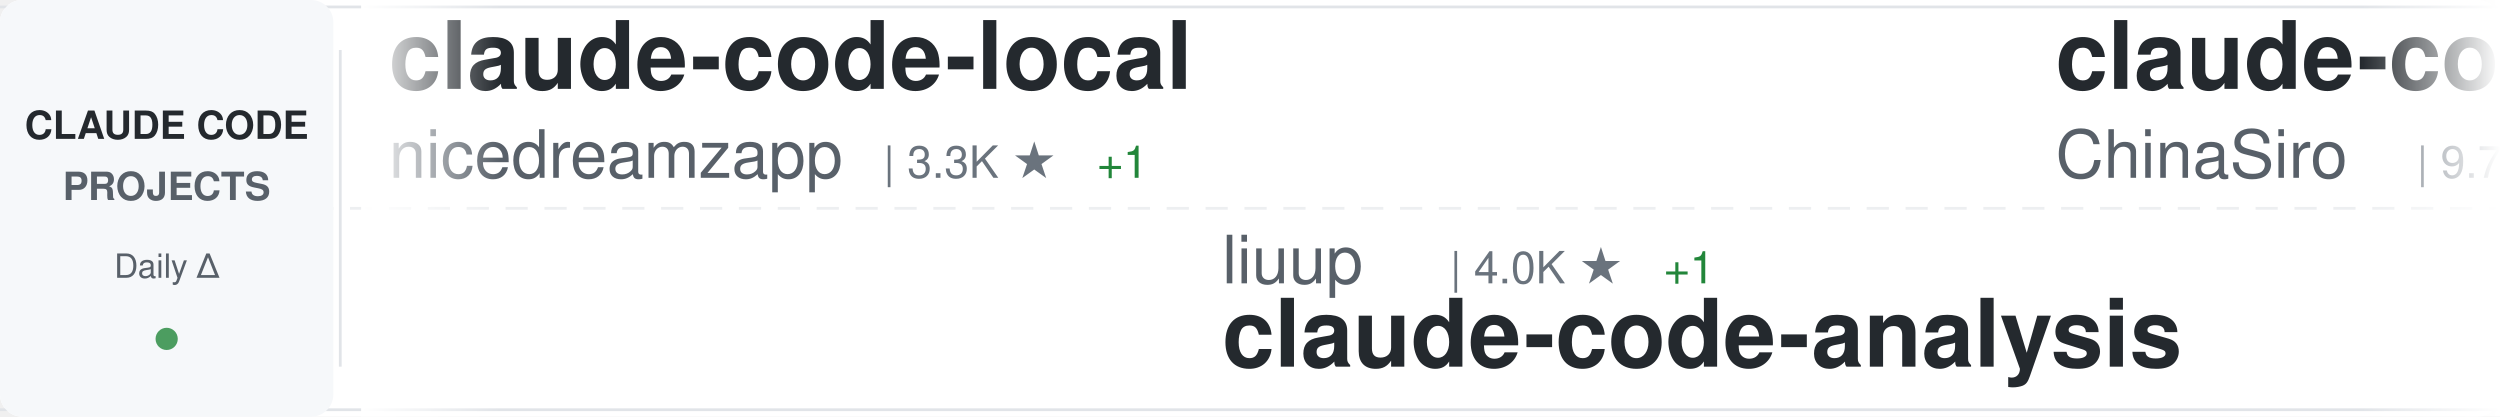
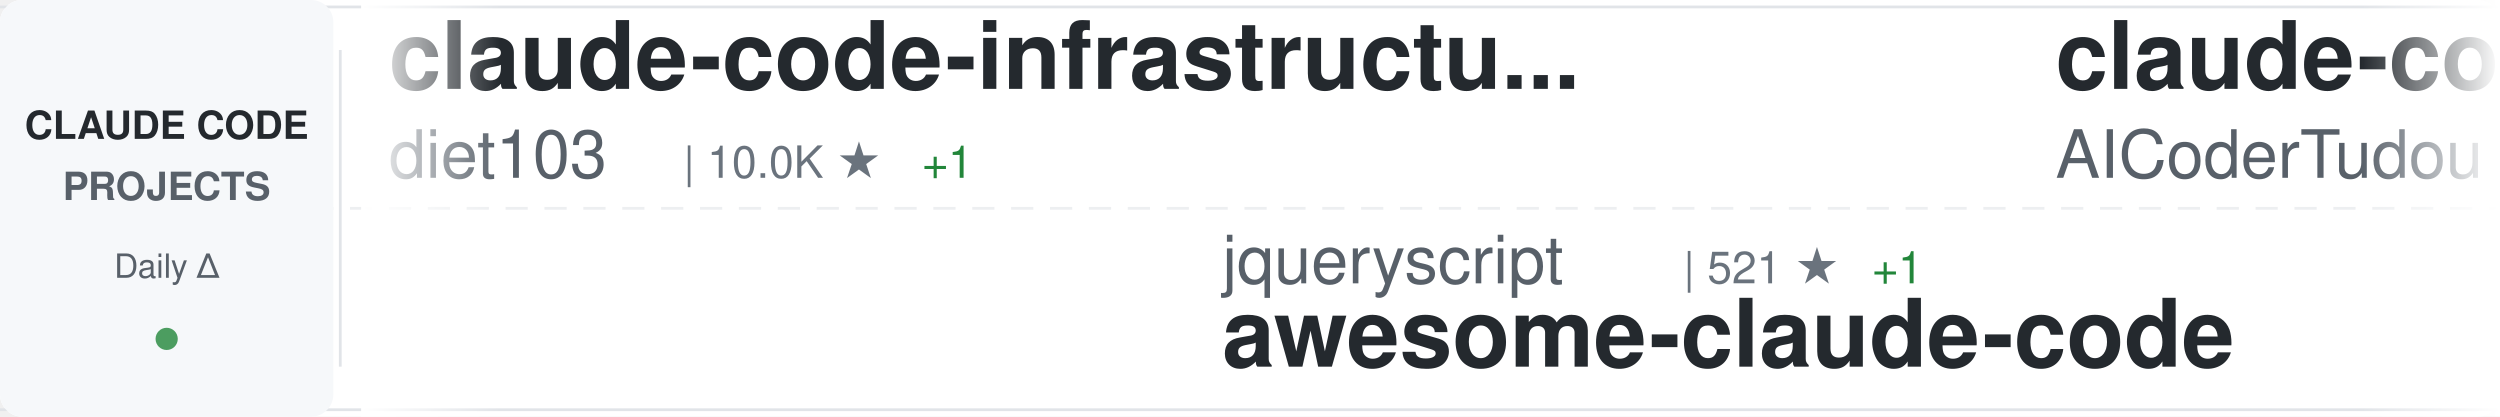
<svg xmlns="http://www.w3.org/2000/svg" width="900" height="150">
  <defs>
    <linearGradient id="awesomeLeftFade" x1="0%" y1="0%" x2="100%" y2="0%">
      <stop offset="0%" style="stop-color:#ffffff;stop-opacity:1" />
      <stop offset="100%" style="stop-color:#ffffff;stop-opacity:0" />
    </linearGradient>
    <linearGradient id="awesomeRightFade" x1="0%" y1="0%" x2="100%" y2="0%">
      <stop offset="0%" style="stop-color:#ffffff;stop-opacity:0" />
      <stop offset="100%" style="stop-color:#ffffff;stop-opacity:1" />
    </linearGradient>
  </defs>
  <rect width="900" height="150" fill="#ffffff" rx="8" />
  <rect x="0" y="2" width="900" height="1" fill="#e1e4e8" />
  <rect x="0" y="147" width="900" height="1" fill="#e1e4e8" />
  <line x1="0" y1="75" x2="900" y2="75" stroke="#e1e4e8" stroke-width="1" stroke-dasharray="8 6" opacity="0.6" />
  <rect x="0" y="0" width="120" height="150" fill="#f6f8fa" rx="8" />
  <text x="60" y="50" font-family="-apple-system, BlinkMacSystemFont, 'Segoe UI', Helvetica, Arial, sans-serif" font-size="14" font-weight="600" fill="#24292e" text-anchor="middle">CLAUDE CODE</text>
  <text x="60" y="72" font-family="-apple-system, BlinkMacSystemFont, 'Segoe UI', Helvetica, Arial, sans-serif" font-size="14" font-weight="600" fill="#586069" text-anchor="middle">PROJECTS</text>
  <text x="60" y="100" font-family="-apple-system, BlinkMacSystemFont, 'Segoe UI', Helvetica, Arial, sans-serif" font-size="12" font-weight="500" fill="#586069" text-anchor="middle">Daily Δ</text>
  <circle cx="60" cy="122" r="4" fill="#22863a" opacity="0.8" />
  <rect x="122" y="18" width="1" height="114" fill="#e1e4e8" />
  <clipPath id="awesomeTickerClip">
    <rect x="130" y="0" width="770" height="150" />
  </clipPath>
  <g clip-path="url(#awesomeTickerClip)">
    <g id="awesomeTickerItems">
      <animateTransform attributeName="transform" attributeType="XML" type="translate" from="0 0" to="-3000 0" dur="54s" repeatCount="indefinite" />
      <g transform="translate(0, 0)">
-         <text x="140" y="32" font-family="-apple-system, BlinkMacSystemFont, 'Segoe UI', Helvetica, Arial, sans-serif" font-size="34" font-weight="600" fill="#24292e">claude-code-local</text>
-         <text x="140" y="64" font-family="-apple-system, BlinkMacSystemFont, 'Segoe UI', Helvetica, Arial, sans-serif" font-size="24" font-weight="400" fill="#586069">nicedreamzapp</text>
-         <text x="318" y="64" font-family="-apple-system, BlinkMacSystemFont, 'Segoe UI', Helvetica, Arial, sans-serif" font-size="16" font-weight="500" fill="#6a737d">| 3.3K ★</text>
-         <text x="395" y="64" font-family="-apple-system, BlinkMacSystemFont, 'Segoe UI', Helvetica, Arial, sans-serif" font-size="16" font-weight="500" fill="#22863a"> +1</text>
+         <text x="140" y="32" font-family="-apple-system, BlinkMacSystemFont, 'Segoe UI', Helvetica, Arial, sans-serif" font-size="34" font-weight="600" fill="#24292e">claude-code-infrastructu...</text>
+         <text x="140" y="64" font-family="-apple-system, BlinkMacSystemFont, 'Segoe UI', Helvetica, Arial, sans-serif" font-size="24" font-weight="400" fill="#586069">diet103</text>
+         <text x="246" y="64" font-family="-apple-system, BlinkMacSystemFont, 'Segoe UI', Helvetica, Arial, sans-serif" font-size="16" font-weight="500" fill="#6a737d">| 10.0K ★</text>
+         <text x="332" y="64" font-family="-apple-system, BlinkMacSystemFont, 'Segoe UI', Helvetica, Arial, sans-serif" font-size="16" font-weight="500" fill="#22863a"> +1</text>
      </g>
      <g transform="translate(300, 0)">
-         <text x="140" y="102" font-family="-apple-system, BlinkMacSystemFont, 'Segoe UI', Helvetica, Arial, sans-serif" font-size="24" font-weight="400" fill="#586069">liuup</text>
-         <text x="222" y="102" font-family="-apple-system, BlinkMacSystemFont, 'Segoe UI', Helvetica, Arial, sans-serif" font-size="16" font-weight="500" fill="#6a737d">| 4.0K ★</text>
-         <text x="299" y="102" font-family="-apple-system, BlinkMacSystemFont, 'Segoe UI', Helvetica, Arial, sans-serif" font-size="16" font-weight="500" fill="#22863a"> +1</text>
-         <text x="140" y="132" font-family="-apple-system, BlinkMacSystemFont, 'Segoe UI', Helvetica, Arial, sans-serif" font-size="34" font-weight="600" fill="#24292e">claude-code-analysis</text>
+         <text x="140" y="102" font-family="-apple-system, BlinkMacSystemFont, 'Segoe UI', Helvetica, Arial, sans-serif" font-size="24" font-weight="400" fill="#586069">jqueryscript</text>
+         <text x="306" y="102" font-family="-apple-system, BlinkMacSystemFont, 'Segoe UI', Helvetica, Arial, sans-serif" font-size="16" font-weight="500" fill="#6a737d">| 521 ★</text>
+         <text x="374" y="102" font-family="-apple-system, BlinkMacSystemFont, 'Segoe UI', Helvetica, Arial, sans-serif" font-size="16" font-weight="500" fill="#22863a"> +1</text>
+         <text x="140" y="132" font-family="-apple-system, BlinkMacSystemFont, 'Segoe UI', Helvetica, Arial, sans-serif" font-size="34" font-weight="600" fill="#24292e">awesome-claude-code</text>
      </g>
      <g transform="translate(600, 0)">
-         <text x="140" y="32" font-family="-apple-system, BlinkMacSystemFont, 'Segoe UI', Helvetica, Arial, sans-serif" font-size="34" font-weight="600" fill="#24292e">claude-code-sourcemap</text>
-         <text x="140" y="64" font-family="-apple-system, BlinkMacSystemFont, 'Segoe UI', Helvetica, Arial, sans-serif" font-size="24" font-weight="400" fill="#586069">ChinaSiro</text>
-         <text x="270" y="64" font-family="-apple-system, BlinkMacSystemFont, 'Segoe UI', Helvetica, Arial, sans-serif" font-size="16" font-weight="500" fill="#6a737d">| 9.7K ★</text>
-         <text x="347" y="64" font-family="-apple-system, BlinkMacSystemFont, 'Segoe UI', Helvetica, Arial, sans-serif" font-size="16" font-weight="500" fill="#22863a"> +2</text>
+         <text x="140" y="32" font-family="-apple-system, BlinkMacSystemFont, 'Segoe UI', Helvetica, Arial, sans-serif" font-size="34" font-weight="600" fill="#24292e">claude-code-tudou</text>
+         <text x="140" y="64" font-family="-apple-system, BlinkMacSystemFont, 'Segoe UI', Helvetica, Arial, sans-serif" font-size="24" font-weight="400" fill="#586069">AICoderTudou</text>
+         <text x="306" y="64" font-family="-apple-system, BlinkMacSystemFont, 'Segoe UI', Helvetica, Arial, sans-serif" font-size="16" font-weight="500" fill="#6a737d">| 494 ★</text>
      </g>
      <g transform="translate(900, 0)">
-         <text x="140" y="102" font-family="-apple-system, BlinkMacSystemFont, 'Segoe UI', Helvetica, Arial, sans-serif" font-size="24" font-weight="400" fill="#586069">ykdojo</text>
-         <text x="234" y="102" font-family="-apple-system, BlinkMacSystemFont, 'Segoe UI', Helvetica, Arial, sans-serif" font-size="16" font-weight="500" fill="#6a737d">| 10.2K ★</text>
-         <text x="320" y="102" font-family="-apple-system, BlinkMacSystemFont, 'Segoe UI', Helvetica, Arial, sans-serif" font-size="16" font-weight="500" fill="#22863a"> +2</text>
-         <text x="140" y="132" font-family="-apple-system, BlinkMacSystemFont, 'Segoe UI', Helvetica, Arial, sans-serif" font-size="34" font-weight="600" fill="#24292e">claude-code-tips</text>
+         <text x="140" y="102" font-family="-apple-system, BlinkMacSystemFont, 'Segoe UI', Helvetica, Arial, sans-serif" font-size="24" font-weight="400" fill="#586069">VILA-Lab</text>
+         <text x="258" y="102" font-family="-apple-system, BlinkMacSystemFont, 'Segoe UI', Helvetica, Arial, sans-serif" font-size="16" font-weight="500" fill="#6a737d">| 2.1K ★</text>
+         <text x="140" y="132" font-family="-apple-system, BlinkMacSystemFont, 'Segoe UI', Helvetica, Arial, sans-serif" font-size="34" font-weight="600" fill="#24292e">Dive-into-Claude-Code</text>
      </g>
      <g transform="translate(1200, 0)">
-         <text x="140" y="32" font-family="-apple-system, BlinkMacSystemFont, 'Segoe UI', Helvetica, Arial, sans-serif" font-size="34" font-weight="600" fill="#24292e">system_prompts_leaks</text>
-         <text x="140" y="64" font-family="-apple-system, BlinkMacSystemFont, 'Segoe UI', Helvetica, Arial, sans-serif" font-size="24" font-weight="400" fill="#586069">asgeirtj</text>
-         <text x="258" y="64" font-family="-apple-system, BlinkMacSystemFont, 'Segoe UI', Helvetica, Arial, sans-serif" font-size="16" font-weight="500" fill="#6a737d">| 68.7K ★</text>
-         <text x="344" y="64" font-family="-apple-system, BlinkMacSystemFont, 'Segoe UI', Helvetica, Arial, sans-serif" font-size="16" font-weight="500" fill="#22863a"> +27</text>
+         <text x="140" y="32" font-family="-apple-system, BlinkMacSystemFont, 'Segoe UI', Helvetica, Arial, sans-serif" font-size="34" font-weight="600" fill="#24292e">claude-code-prompts</text>
+         <text x="140" y="64" font-family="-apple-system, BlinkMacSystemFont, 'Segoe UI', Helvetica, Arial, sans-serif" font-size="24" font-weight="400" fill="#586069">repowise-dev</text>
+         <text x="306" y="64" font-family="-apple-system, BlinkMacSystemFont, 'Segoe UI', Helvetica, Arial, sans-serif" font-size="16" font-weight="500" fill="#6a737d">| 1.2K ★</text>
      </g>
      <g transform="translate(1500, 0)">
-         <text x="140" y="102" font-family="-apple-system, BlinkMacSystemFont, 'Segoe UI', Helvetica, Arial, sans-serif" font-size="24" font-weight="400" fill="#586069">lowcortisolprogrammer</text>
-         <text x="414" y="102" font-family="-apple-system, BlinkMacSystemFont, 'Segoe UI', Helvetica, Arial, sans-serif" font-size="16" font-weight="500" fill="#6a737d">| 171 ★</text>
+         <text x="140" y="102" font-family="-apple-system, BlinkMacSystemFont, 'Segoe UI', Helvetica, Arial, sans-serif" font-size="24" font-weight="400" fill="#586069">claude-code-best</text>
+         <text x="354" y="102" font-family="-apple-system, BlinkMacSystemFont, 'Segoe UI', Helvetica, Arial, sans-serif" font-size="16" font-weight="500" fill="#6a737d">| 22.8K ★</text>
+         <text x="440" y="102" font-family="-apple-system, BlinkMacSystemFont, 'Segoe UI', Helvetica, Arial, sans-serif" font-size="16" font-weight="500" fill="#22863a"> +1</text>
        <text x="140" y="132" font-family="-apple-system, BlinkMacSystemFont, 'Segoe UI', Helvetica, Arial, sans-serif" font-size="34" font-weight="600" fill="#24292e">claude-code</text>
      </g>
      <g transform="translate(1800, 0)">
-         <text x="140" y="32" font-family="-apple-system, BlinkMacSystemFont, 'Segoe UI', Helvetica, Arial, sans-serif" font-size="34" font-weight="600" fill="#24292e">claude-code</text>
-         <text x="140" y="64" font-family="-apple-system, BlinkMacSystemFont, 'Segoe UI', Helvetica, Arial, sans-serif" font-size="24" font-weight="400" fill="#586069">alex000kim</text>
-         <text x="282" y="64" font-family="-apple-system, BlinkMacSystemFont, 'Segoe UI', Helvetica, Arial, sans-serif" font-size="16" font-weight="500" fill="#6a737d">| 235 ★</text>
+         <text x="140" y="32" font-family="-apple-system, BlinkMacSystemFont, 'Segoe UI', Helvetica, Arial, sans-serif" font-size="34" font-weight="600" fill="#24292e">arcads-claude-code</text>
+         <text x="140" y="64" font-family="-apple-system, BlinkMacSystemFont, 'Segoe UI', Helvetica, Arial, sans-serif" font-size="24" font-weight="400" fill="#586069">krusemediallc</text>
+         <text x="318" y="64" font-family="-apple-system, BlinkMacSystemFont, 'Segoe UI', Helvetica, Arial, sans-serif" font-size="16" font-weight="500" fill="#6a737d">| 1.6K ★</text>
+         <text x="395" y="64" font-family="-apple-system, BlinkMacSystemFont, 'Segoe UI', Helvetica, Arial, sans-serif" font-size="16" font-weight="500" fill="#22863a"> +1</text>
      </g>
      <g transform="translate(2100, 0)">
-         <text x="140" y="102" font-family="-apple-system, BlinkMacSystemFont, 'Segoe UI', Helvetica, Arial, sans-serif" font-size="24" font-weight="400" fill="#586069">zstmfhy</text>
-         <text x="246" y="102" font-family="-apple-system, BlinkMacSystemFont, 'Segoe UI', Helvetica, Arial, sans-serif" font-size="16" font-weight="500" fill="#6a737d">| 189 ★</text>
-         <text x="140" y="132" font-family="-apple-system, BlinkMacSystemFont, 'Segoe UI', Helvetica, Arial, sans-serif" font-size="34" font-weight="600" fill="#24292e">Claude-code</text>
+         <text x="140" y="102" font-family="-apple-system, BlinkMacSystemFont, 'Segoe UI', Helvetica, Arial, sans-serif" font-size="24" font-weight="400" fill="#586069">KPR111</text>
+         <text x="234" y="102" font-family="-apple-system, BlinkMacSystemFont, 'Segoe UI', Helvetica, Arial, sans-serif" font-size="16" font-weight="500" fill="#6a737d">| 18 ★</text>
+         <text x="140" y="132" font-family="-apple-system, BlinkMacSystemFont, 'Segoe UI', Helvetica, Arial, sans-serif" font-size="34" font-weight="600" fill="#24292e">Claude-Code</text>
      </g>
      <g transform="translate(2400, 0)">
-         <text x="140" y="32" font-family="-apple-system, BlinkMacSystemFont, 'Segoe UI', Helvetica, Arial, sans-serif" font-size="34" font-weight="600" fill="#24292e">Claude-Code-Source-Study</text>
-         <text x="140" y="64" font-family="-apple-system, BlinkMacSystemFont, 'Segoe UI', Helvetica, Arial, sans-serif" font-size="24" font-weight="400" fill="#586069">luyao618</text>
-         <text x="258" y="64" font-family="-apple-system, BlinkMacSystemFont, 'Segoe UI', Helvetica, Arial, sans-serif" font-size="16" font-weight="500" fill="#6a737d">| 1.7K ★</text>
+         <text x="140" y="32" font-family="-apple-system, BlinkMacSystemFont, 'Segoe UI', Helvetica, Arial, sans-serif" font-size="34" font-weight="600" fill="#24292e">claude-code-source</text>
+         <text x="140" y="64" font-family="-apple-system, BlinkMacSystemFont, 'Segoe UI', Helvetica, Arial, sans-serif" font-size="24" font-weight="400" fill="#586069">AprilNEA</text>
+         <text x="258" y="64" font-family="-apple-system, BlinkMacSystemFont, 'Segoe UI', Helvetica, Arial, sans-serif" font-size="16" font-weight="500" fill="#6a737d">| 392 ★</text>
      </g>
      <g transform="translate(2700, 0)">
-         <text x="140" y="102" font-family="-apple-system, BlinkMacSystemFont, 'Segoe UI', Helvetica, Arial, sans-serif" font-size="24" font-weight="400" fill="#586069">diet103</text>
-         <text x="246" y="102" font-family="-apple-system, BlinkMacSystemFont, 'Segoe UI', Helvetica, Arial, sans-serif" font-size="16" font-weight="500" fill="#6a737d">| 10.0K ★</text>
-         <text x="332" y="102" font-family="-apple-system, BlinkMacSystemFont, 'Segoe UI', Helvetica, Arial, sans-serif" font-size="16" font-weight="500" fill="#22863a"> +2</text>
-         <text x="140" y="132" font-family="-apple-system, BlinkMacSystemFont, 'Segoe UI', Helvetica, Arial, sans-serif" font-size="34" font-weight="600" fill="#24292e">claude-code-infrastructu...</text>
+         <text x="140" y="102" font-family="-apple-system, BlinkMacSystemFont, 'Segoe UI', Helvetica, Arial, sans-serif" font-size="24" font-weight="400" fill="#586069">liuup</text>
+         <text x="222" y="102" font-family="-apple-system, BlinkMacSystemFont, 'Segoe UI', Helvetica, Arial, sans-serif" font-size="16" font-weight="500" fill="#6a737d">| 4.0K ★</text>
+         <text x="140" y="132" font-family="-apple-system, BlinkMacSystemFont, 'Segoe UI', Helvetica, Arial, sans-serif" font-size="34" font-weight="600" fill="#24292e">claude-code-analysis</text>
      </g>
      <g transform="translate(3000, 0)">
-         <text x="140" y="32" font-family="-apple-system, BlinkMacSystemFont, 'Segoe UI', Helvetica, Arial, sans-serif" font-size="34" font-weight="600" fill="#24292e">claude-code-local</text>
-         <text x="140" y="64" font-family="-apple-system, BlinkMacSystemFont, 'Segoe UI', Helvetica, Arial, sans-serif" font-size="24" font-weight="400" fill="#586069">nicedreamzapp</text>
-         <text x="318" y="64" font-family="-apple-system, BlinkMacSystemFont, 'Segoe UI', Helvetica, Arial, sans-serif" font-size="16" font-weight="500" fill="#6a737d">| 3.3K ★</text>
-         <text x="395" y="64" font-family="-apple-system, BlinkMacSystemFont, 'Segoe UI', Helvetica, Arial, sans-serif" font-size="16" font-weight="500" fill="#22863a"> +1</text>
+         <text x="140" y="32" font-family="-apple-system, BlinkMacSystemFont, 'Segoe UI', Helvetica, Arial, sans-serif" font-size="34" font-weight="600" fill="#24292e">claude-code-infrastructu...</text>
+         <text x="140" y="64" font-family="-apple-system, BlinkMacSystemFont, 'Segoe UI', Helvetica, Arial, sans-serif" font-size="24" font-weight="400" fill="#586069">diet103</text>
+         <text x="246" y="64" font-family="-apple-system, BlinkMacSystemFont, 'Segoe UI', Helvetica, Arial, sans-serif" font-size="16" font-weight="500" fill="#6a737d">| 10.0K ★</text>
+         <text x="332" y="64" font-family="-apple-system, BlinkMacSystemFont, 'Segoe UI', Helvetica, Arial, sans-serif" font-size="16" font-weight="500" fill="#22863a"> +1</text>
      </g>
      <g transform="translate(3300, 0)">
-         <text x="140" y="102" font-family="-apple-system, BlinkMacSystemFont, 'Segoe UI', Helvetica, Arial, sans-serif" font-size="24" font-weight="400" fill="#586069">liuup</text>
-         <text x="222" y="102" font-family="-apple-system, BlinkMacSystemFont, 'Segoe UI', Helvetica, Arial, sans-serif" font-size="16" font-weight="500" fill="#6a737d">| 4.0K ★</text>
-         <text x="299" y="102" font-family="-apple-system, BlinkMacSystemFont, 'Segoe UI', Helvetica, Arial, sans-serif" font-size="16" font-weight="500" fill="#22863a"> +1</text>
-         <text x="140" y="132" font-family="-apple-system, BlinkMacSystemFont, 'Segoe UI', Helvetica, Arial, sans-serif" font-size="34" font-weight="600" fill="#24292e">claude-code-analysis</text>
+         <text x="140" y="102" font-family="-apple-system, BlinkMacSystemFont, 'Segoe UI', Helvetica, Arial, sans-serif" font-size="24" font-weight="400" fill="#586069">jqueryscript</text>
+         <text x="306" y="102" font-family="-apple-system, BlinkMacSystemFont, 'Segoe UI', Helvetica, Arial, sans-serif" font-size="16" font-weight="500" fill="#6a737d">| 521 ★</text>
+         <text x="374" y="102" font-family="-apple-system, BlinkMacSystemFont, 'Segoe UI', Helvetica, Arial, sans-serif" font-size="16" font-weight="500" fill="#22863a"> +1</text>
+         <text x="140" y="132" font-family="-apple-system, BlinkMacSystemFont, 'Segoe UI', Helvetica, Arial, sans-serif" font-size="34" font-weight="600" fill="#24292e">awesome-claude-code</text>
      </g>
      <g transform="translate(3600, 0)">
-         <text x="140" y="32" font-family="-apple-system, BlinkMacSystemFont, 'Segoe UI', Helvetica, Arial, sans-serif" font-size="34" font-weight="600" fill="#24292e">claude-code-sourcemap</text>
-         <text x="140" y="64" font-family="-apple-system, BlinkMacSystemFont, 'Segoe UI', Helvetica, Arial, sans-serif" font-size="24" font-weight="400" fill="#586069">ChinaSiro</text>
-         <text x="270" y="64" font-family="-apple-system, BlinkMacSystemFont, 'Segoe UI', Helvetica, Arial, sans-serif" font-size="16" font-weight="500" fill="#6a737d">| 9.7K ★</text>
-         <text x="347" y="64" font-family="-apple-system, BlinkMacSystemFont, 'Segoe UI', Helvetica, Arial, sans-serif" font-size="16" font-weight="500" fill="#22863a"> +2</text>
+         <text x="140" y="32" font-family="-apple-system, BlinkMacSystemFont, 'Segoe UI', Helvetica, Arial, sans-serif" font-size="34" font-weight="600" fill="#24292e">claude-code-tudou</text>
+         <text x="140" y="64" font-family="-apple-system, BlinkMacSystemFont, 'Segoe UI', Helvetica, Arial, sans-serif" font-size="24" font-weight="400" fill="#586069">AICoderTudou</text>
+         <text x="306" y="64" font-family="-apple-system, BlinkMacSystemFont, 'Segoe UI', Helvetica, Arial, sans-serif" font-size="16" font-weight="500" fill="#6a737d">| 494 ★</text>
      </g>
      <g transform="translate(3900, 0)">
-         <text x="140" y="102" font-family="-apple-system, BlinkMacSystemFont, 'Segoe UI', Helvetica, Arial, sans-serif" font-size="24" font-weight="400" fill="#586069">ykdojo</text>
-         <text x="234" y="102" font-family="-apple-system, BlinkMacSystemFont, 'Segoe UI', Helvetica, Arial, sans-serif" font-size="16" font-weight="500" fill="#6a737d">| 10.2K ★</text>
-         <text x="320" y="102" font-family="-apple-system, BlinkMacSystemFont, 'Segoe UI', Helvetica, Arial, sans-serif" font-size="16" font-weight="500" fill="#22863a"> +2</text>
-         <text x="140" y="132" font-family="-apple-system, BlinkMacSystemFont, 'Segoe UI', Helvetica, Arial, sans-serif" font-size="34" font-weight="600" fill="#24292e">claude-code-tips</text>
+         <text x="140" y="102" font-family="-apple-system, BlinkMacSystemFont, 'Segoe UI', Helvetica, Arial, sans-serif" font-size="24" font-weight="400" fill="#586069">VILA-Lab</text>
+         <text x="258" y="102" font-family="-apple-system, BlinkMacSystemFont, 'Segoe UI', Helvetica, Arial, sans-serif" font-size="16" font-weight="500" fill="#6a737d">| 2.1K ★</text>
+         <text x="140" y="132" font-family="-apple-system, BlinkMacSystemFont, 'Segoe UI', Helvetica, Arial, sans-serif" font-size="34" font-weight="600" fill="#24292e">Dive-into-Claude-Code</text>
      </g>
    </g>
  </g>
  <rect x="130" y="0" width="50" height="150" fill="url(#awesomeLeftFade)" />
  <rect x="850" y="0" width="50" height="150" fill="url(#awesomeRightFade)" />
</svg>
